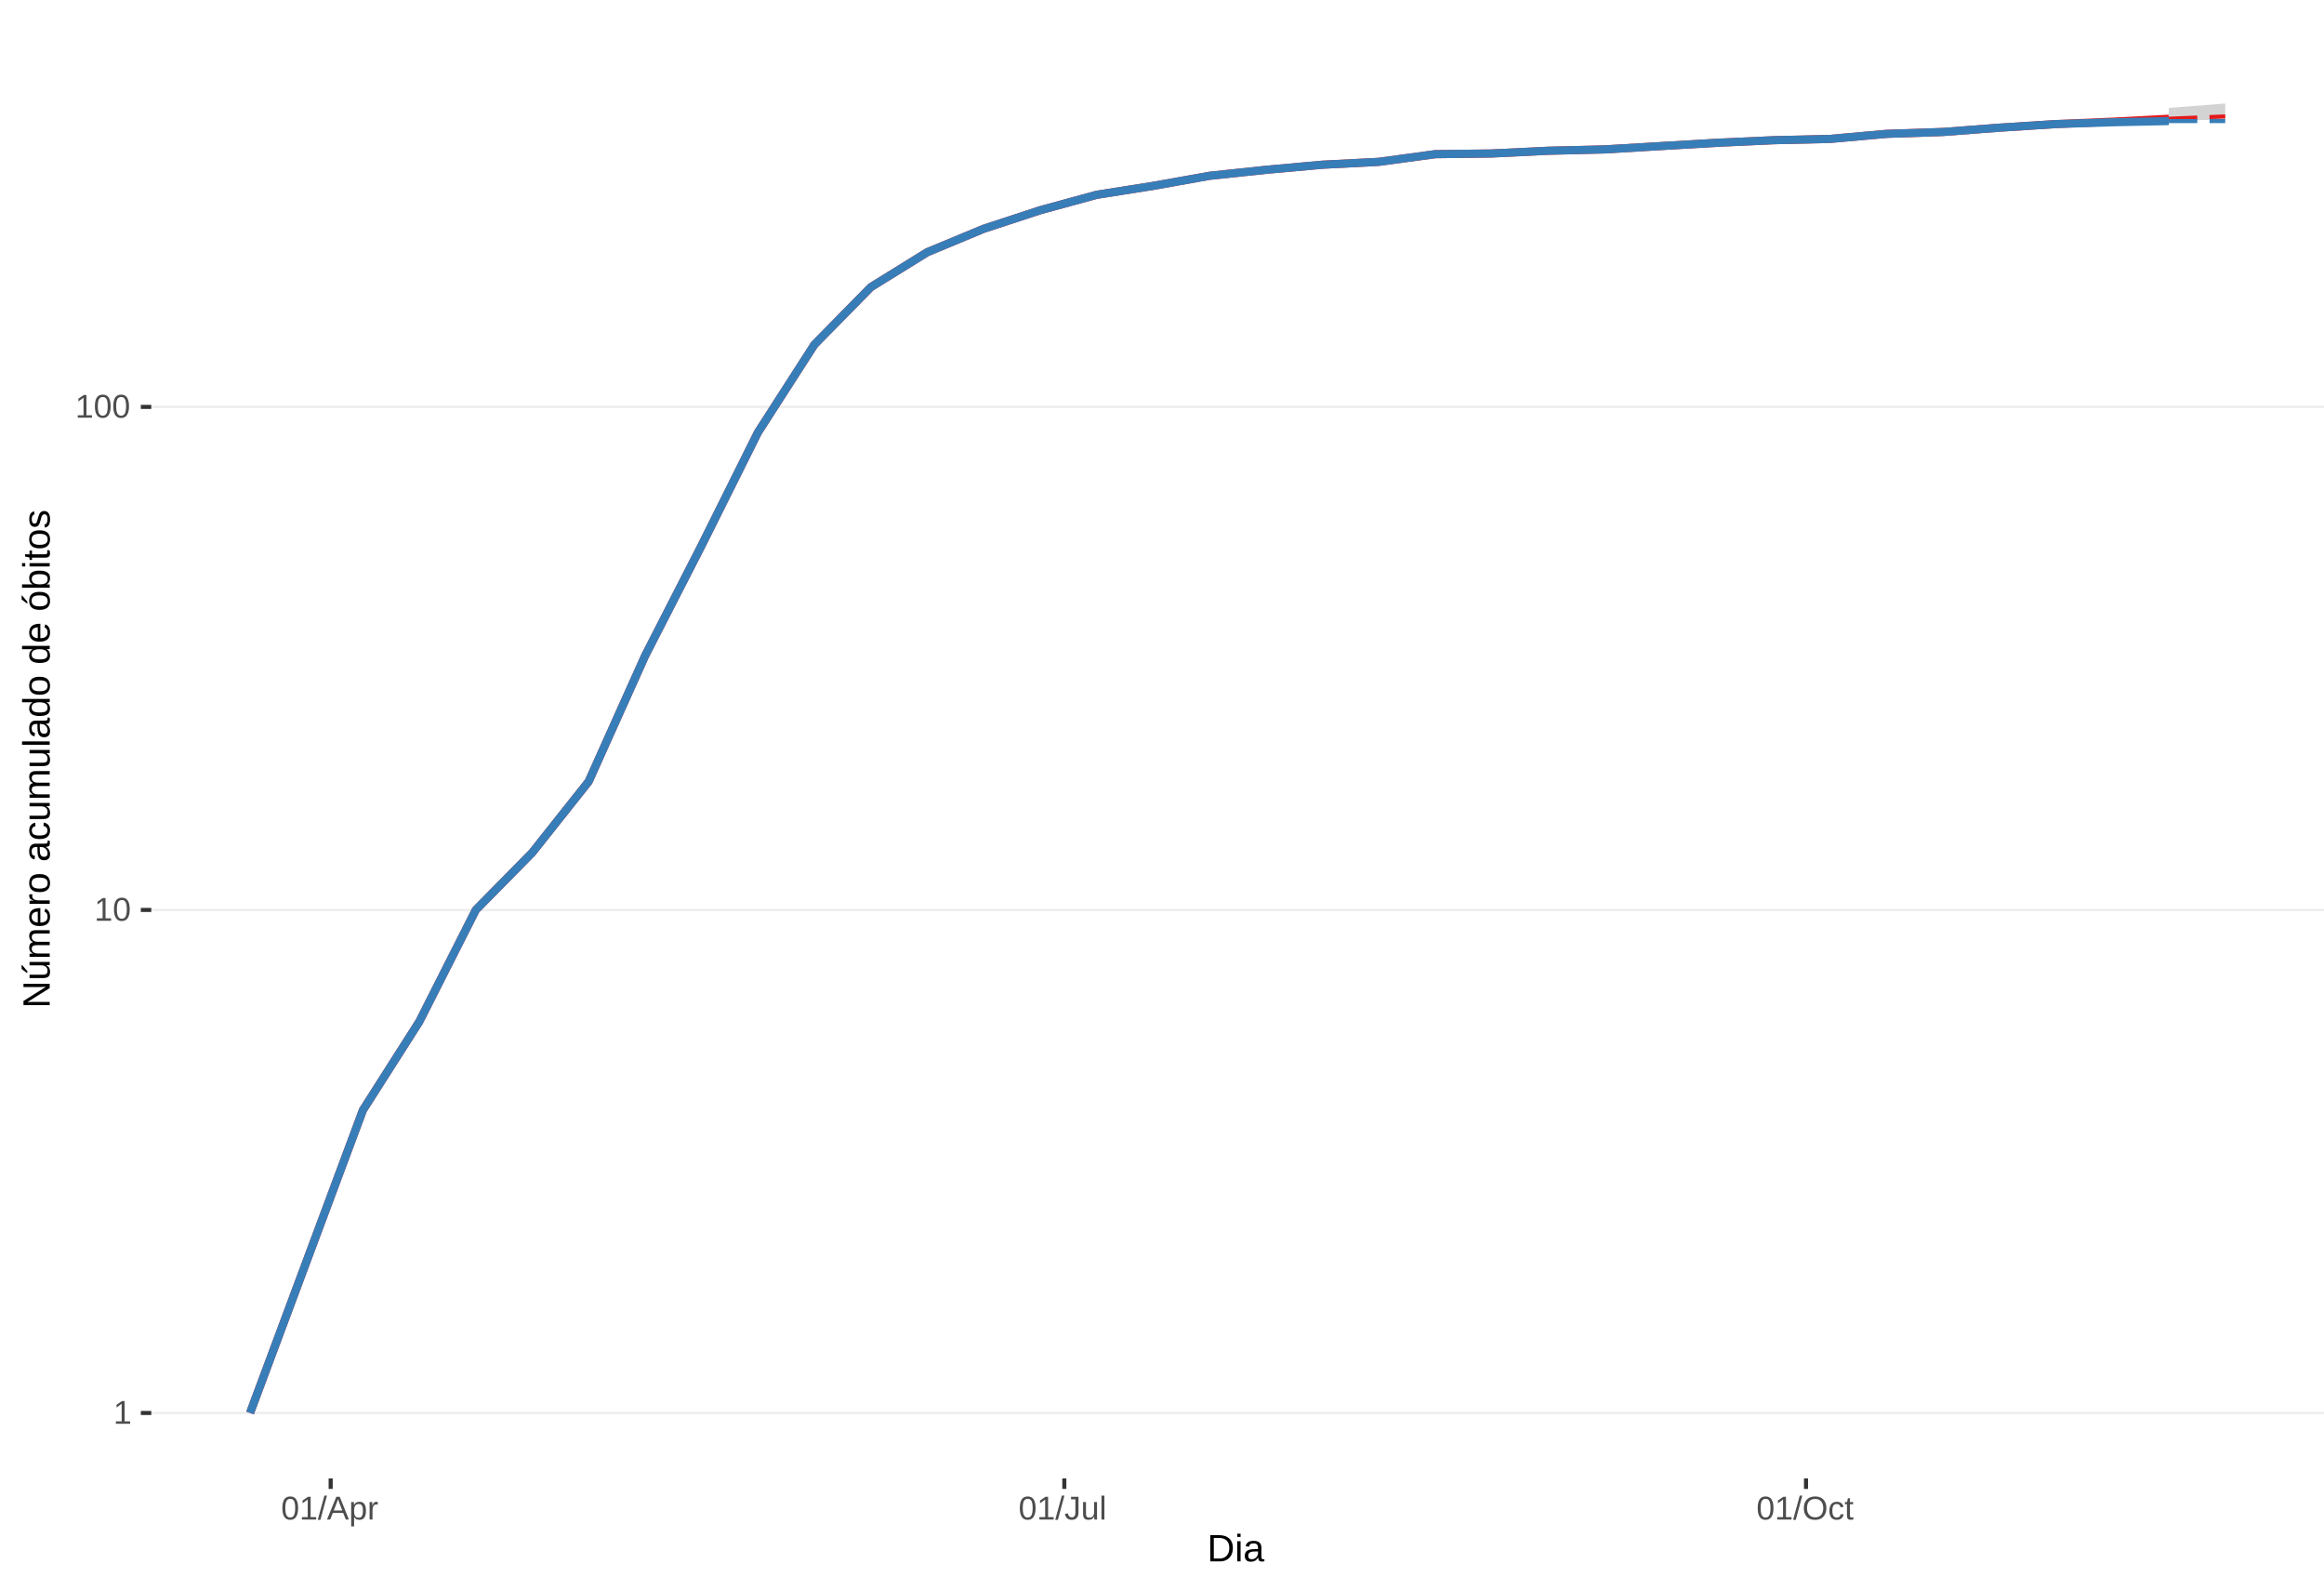
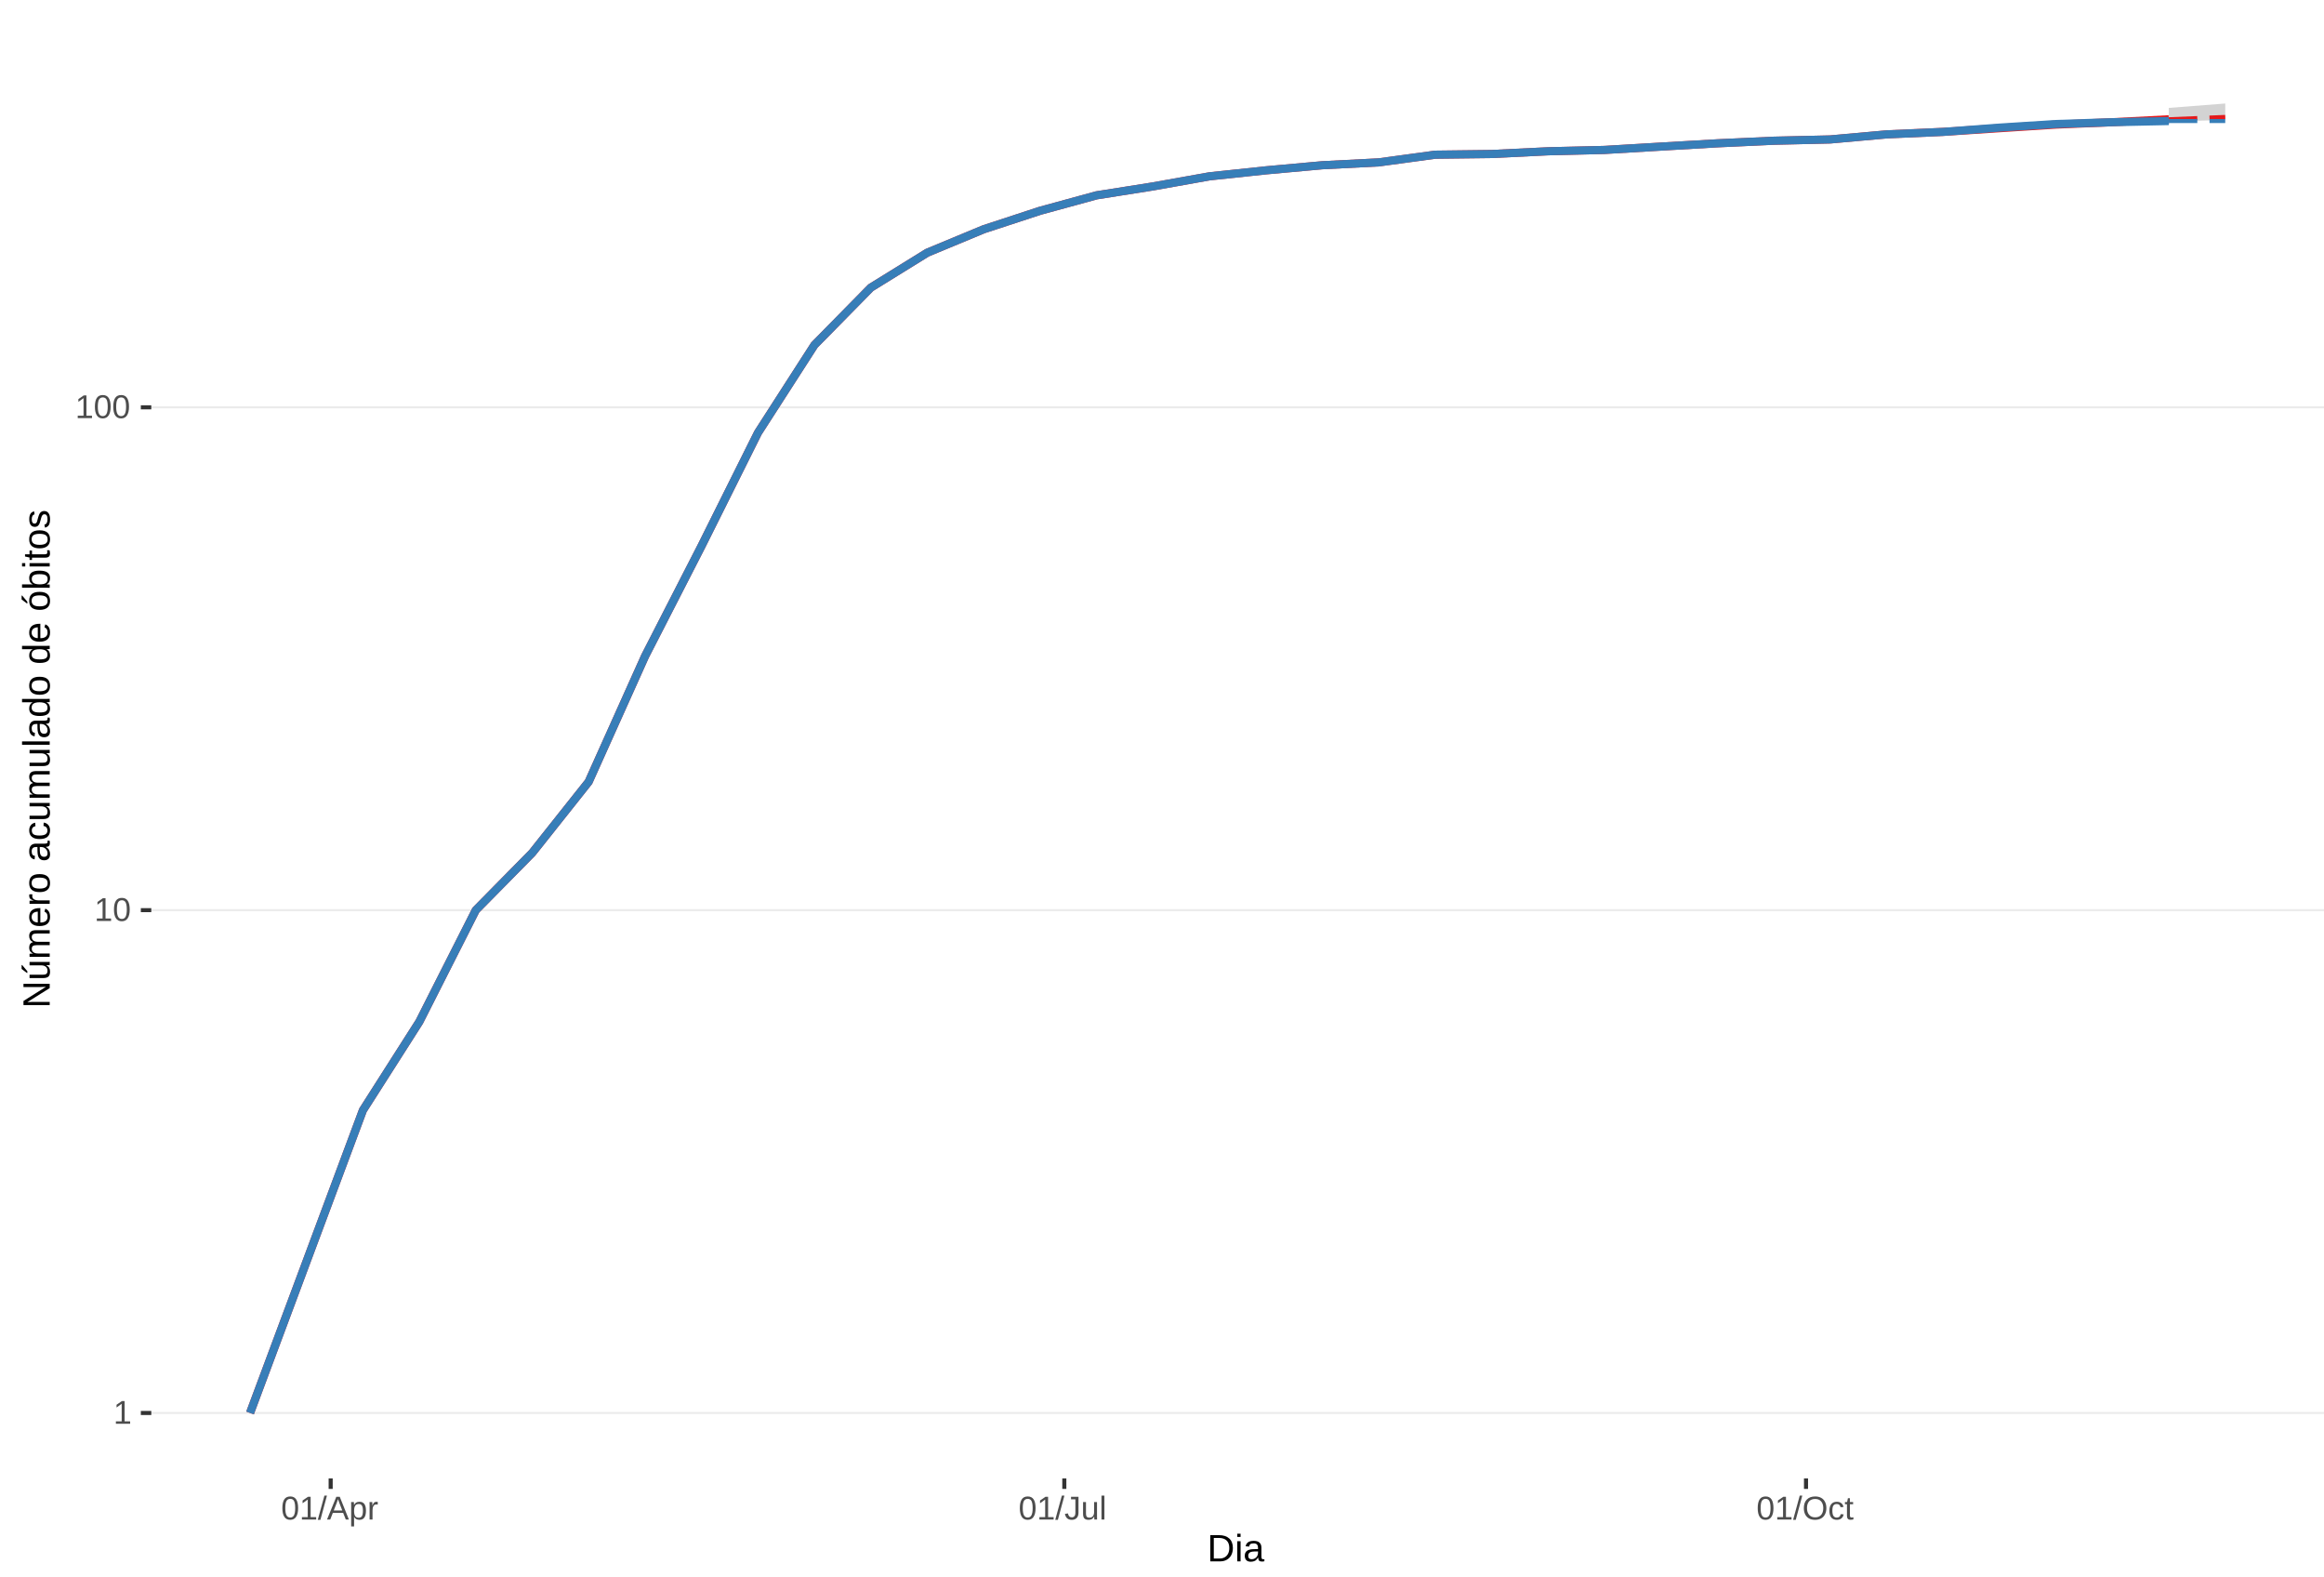
<svg xmlns="http://www.w3.org/2000/svg" xmlns:xlink="http://www.w3.org/1999/xlink" width="609pt" height="413pt" viewBox="0 0 609 413" version="1.1">
  <defs>
    <g>
      <symbol overflow="visible" id="glyph0-0">
        <path style="stroke:none;" d="M 0.859 -5.953 L 5.625 -5.953 L 5.625 0 L 0.859 0 Z M 1.188 -5.641 L 1.188 -0.328 L 5.297 -0.328 L 5.297 -5.641 Z M 1.188 -5.641 " />
      </symbol>
      <symbol overflow="visible" id="glyph0-1">
        <path style="stroke:none;" d="M 0.656 0 L 0.656 -0.641 L 2.172 -0.641 L 2.172 -5.234 L 0.828 -4.266 L 0.828 -4.984 L 2.234 -5.953 L 2.938 -5.953 L 2.938 -0.641 L 4.391 -0.641 L 4.391 0 Z M 0.656 0 " />
      </symbol>
      <symbol overflow="visible" id="glyph0-2">
        <path style="stroke:none;" d="M 4.469 -2.984 C 4.469 -1.984 4.289 -1.223 3.938 -0.703 C 3.594 -0.18 3.078 0.078 2.391 0.078 C 1.711 0.078 1.203 -0.18 0.859 -0.703 C 0.516 -1.223 0.344 -1.984 0.344 -2.984 C 0.344 -4.004 0.508 -4.77 0.844 -5.281 C 1.176 -5.789 1.703 -6.047 2.422 -6.047 C 3.117 -6.047 3.633 -5.785 3.969 -5.266 C 4.301 -4.754 4.469 -3.992 4.469 -2.984 Z M 3.703 -2.984 C 3.703 -3.836 3.602 -4.457 3.406 -4.844 C 3.207 -5.227 2.879 -5.422 2.422 -5.422 C 1.953 -5.422 1.613 -5.227 1.406 -4.844 C 1.207 -4.469 1.109 -3.848 1.109 -2.984 C 1.109 -2.141 1.211 -1.52 1.422 -1.125 C 1.629 -0.727 1.957 -0.531 2.406 -0.531 C 2.852 -0.531 3.18 -0.727 3.391 -1.125 C 3.598 -1.531 3.703 -2.148 3.703 -2.984 Z M 3.703 -2.984 " />
      </symbol>
      <symbol overflow="visible" id="glyph0-3">
        <path style="stroke:none;" d="M 0 0.078 L 1.734 -6.266 L 2.406 -6.266 L 0.688 0.078 Z M 0 0.078 " />
      </symbol>
      <symbol overflow="visible" id="glyph0-4">
        <path style="stroke:none;" d="M 4.938 0 L 4.25 -1.734 L 1.531 -1.734 L 0.859 0 L 0.016 0 L 2.453 -5.953 L 3.359 -5.953 L 5.75 0 Z M 2.891 -5.344 L 2.859 -5.234 C 2.785 -4.992 2.68 -4.691 2.547 -4.328 L 1.781 -2.375 L 4.016 -2.375 L 3.25 -4.344 C 3.164 -4.531 3.086 -4.75 3.016 -5 Z M 2.891 -5.344 " />
      </symbol>
      <symbol overflow="visible" id="glyph0-5">
        <path style="stroke:none;" d="M 4.453 -2.312 C 4.453 -0.719 3.891 0.078 2.766 0.078 C 2.066 0.078 1.594 -0.18 1.344 -0.703 L 1.328 -0.703 C 1.336 -0.68 1.344 -0.441 1.344 0.016 L 1.344 1.797 L 0.578 1.797 L 0.578 -3.641 C 0.578 -4.109 0.57 -4.422 0.562 -4.578 L 1.297 -4.578 C 1.297 -4.566 1.297 -4.523 1.297 -4.453 C 1.305 -4.379 1.312 -4.27 1.312 -4.125 C 1.32 -3.988 1.328 -3.895 1.328 -3.844 L 1.359 -3.844 C 1.492 -4.125 1.672 -4.328 1.891 -4.453 C 2.109 -4.586 2.398 -4.656 2.766 -4.656 C 3.328 -4.656 3.75 -4.461 4.031 -4.078 C 4.312 -3.703 4.453 -3.113 4.453 -2.312 Z M 3.656 -2.297 C 3.656 -2.93 3.566 -3.383 3.391 -3.656 C 3.223 -3.926 2.953 -4.062 2.578 -4.062 C 2.273 -4.062 2.035 -4 1.859 -3.875 C 1.691 -3.75 1.562 -3.551 1.469 -3.281 C 1.383 -3.008 1.344 -2.66 1.344 -2.234 C 1.344 -1.629 1.438 -1.188 1.625 -0.906 C 1.82 -0.625 2.133 -0.484 2.562 -0.484 C 2.938 -0.484 3.211 -0.617 3.391 -0.891 C 3.566 -1.172 3.656 -1.641 3.656 -2.297 Z M 3.656 -2.297 " />
      </symbol>
      <symbol overflow="visible" id="glyph0-6">
        <path style="stroke:none;" d="M 0.594 0 L 0.594 -3.516 C 0.594 -3.828 0.586 -4.18 0.578 -4.578 L 1.297 -4.578 C 1.316 -4.055 1.328 -3.742 1.328 -3.641 L 1.344 -3.641 C 1.469 -4.035 1.609 -4.301 1.766 -4.438 C 1.922 -4.582 2.145 -4.656 2.438 -4.656 C 2.531 -4.656 2.629 -4.641 2.734 -4.609 L 2.734 -3.922 C 2.641 -3.941 2.504 -3.953 2.328 -3.953 C 2.016 -3.953 1.773 -3.816 1.609 -3.547 C 1.441 -3.273 1.359 -2.891 1.359 -2.391 L 1.359 0 Z M 0.594 0 " />
      </symbol>
      <symbol overflow="visible" id="glyph0-7">
        <path style="stroke:none;" d="M 1.938 0.078 C 0.926 0.078 0.328 -0.441 0.141 -1.484 L 0.922 -1.609 C 0.973 -1.285 1.086 -1.031 1.266 -0.844 C 1.441 -0.664 1.664 -0.578 1.938 -0.578 C 2.227 -0.578 2.457 -0.676 2.625 -0.875 C 2.789 -1.07 2.875 -1.367 2.875 -1.766 L 2.875 -5.297 L 1.734 -5.297 L 1.734 -5.953 L 3.688 -5.953 L 3.688 -1.781 C 3.688 -1.195 3.531 -0.738 3.219 -0.406 C 2.906 -0.082 2.477 0.078 1.938 0.078 Z M 1.938 0.078 " />
      </symbol>
      <symbol overflow="visible" id="glyph0-8">
        <path style="stroke:none;" d="M 1.328 -4.578 L 1.328 -1.672 C 1.328 -1.367 1.352 -1.133 1.406 -0.969 C 1.469 -0.801 1.562 -0.68 1.688 -0.609 C 1.82 -0.535 2.016 -0.5 2.266 -0.5 C 2.629 -0.5 2.914 -0.625 3.125 -0.875 C 3.344 -1.125 3.453 -1.473 3.453 -1.922 L 3.453 -4.578 L 4.219 -4.578 L 4.219 -0.969 C 4.219 -0.438 4.223 -0.113 4.234 0 L 3.516 0 C 3.516 -0.008 3.516 -0.047 3.516 -0.109 C 3.516 -0.172 3.508 -0.242 3.5 -0.328 C 3.5 -0.41 3.492 -0.562 3.484 -0.781 L 3.469 -0.781 C 3.301 -0.469 3.098 -0.242 2.859 -0.109 C 2.629 0.016 2.348 0.078 2.016 0.078 C 1.516 0.078 1.145 -0.039 0.906 -0.281 C 0.676 -0.531 0.562 -0.945 0.562 -1.531 L 0.562 -4.578 Z M 1.328 -4.578 " />
      </symbol>
      <symbol overflow="visible" id="glyph0-9">
        <path style="stroke:none;" d="M 0.578 0 L 0.578 -6.266 L 1.344 -6.266 L 1.344 0 Z M 0.578 0 " />
      </symbol>
      <symbol overflow="visible" id="glyph0-10">
        <path style="stroke:none;" d="M 6.312 -3 C 6.312 -2.383 6.191 -1.844 5.953 -1.375 C 5.723 -0.906 5.383 -0.547 4.938 -0.297 C 4.488 -0.047 3.961 0.078 3.359 0.078 C 2.742 0.078 2.211 -0.039 1.766 -0.281 C 1.328 -0.531 0.988 -0.891 0.75 -1.359 C 0.52 -1.828 0.406 -2.375 0.406 -3 C 0.406 -3.957 0.664 -4.703 1.188 -5.234 C 1.707 -5.773 2.438 -6.047 3.375 -6.047 C 3.977 -6.047 4.5 -5.926 4.938 -5.688 C 5.383 -5.445 5.723 -5.094 5.953 -4.625 C 6.191 -4.164 6.312 -3.625 6.312 -3 Z M 5.5 -3 C 5.5 -3.738 5.312 -4.32 4.938 -4.75 C 4.57 -5.176 4.051 -5.391 3.375 -5.391 C 2.688 -5.391 2.156 -5.18 1.781 -4.766 C 1.414 -4.348 1.234 -3.758 1.234 -3 C 1.234 -2.258 1.422 -1.672 1.797 -1.234 C 2.172 -0.797 2.691 -0.578 3.359 -0.578 C 4.047 -0.578 4.57 -0.785 4.938 -1.203 C 5.312 -1.629 5.5 -2.227 5.5 -3 Z M 5.5 -3 " />
      </symbol>
      <symbol overflow="visible" id="glyph0-11">
        <path style="stroke:none;" d="M 1.156 -2.312 C 1.156 -1.695 1.25 -1.242 1.438 -0.953 C 1.633 -0.66 1.926 -0.516 2.312 -0.516 C 2.582 -0.516 2.805 -0.586 2.984 -0.734 C 3.172 -0.879 3.285 -1.102 3.328 -1.406 L 4.094 -1.359 C 4.039 -0.922 3.852 -0.57 3.531 -0.312 C 3.219 -0.051 2.82 0.078 2.344 0.078 C 1.695 0.078 1.207 -0.117 0.875 -0.516 C 0.539 -0.922 0.375 -1.516 0.375 -2.297 C 0.375 -3.055 0.539 -3.641 0.875 -4.047 C 1.207 -4.453 1.691 -4.656 2.328 -4.656 C 2.797 -4.656 3.18 -4.535 3.484 -4.297 C 3.797 -4.055 3.992 -3.723 4.078 -3.297 L 3.297 -3.234 C 3.254 -3.484 3.148 -3.68 2.984 -3.828 C 2.828 -3.984 2.602 -4.062 2.312 -4.062 C 1.906 -4.062 1.609 -3.926 1.422 -3.656 C 1.242 -3.395 1.156 -2.945 1.156 -2.312 Z M 1.156 -2.312 " />
      </symbol>
      <symbol overflow="visible" id="glyph0-12">
        <path style="stroke:none;" d="M 2.344 -0.031 C 2.094 0.031 1.836 0.062 1.578 0.062 C 0.961 0.062 0.656 -0.281 0.656 -0.969 L 0.656 -4.016 L 0.125 -4.016 L 0.125 -4.578 L 0.688 -4.578 L 0.906 -5.594 L 1.422 -5.594 L 1.422 -4.578 L 2.266 -4.578 L 2.266 -4.016 L 1.422 -4.016 L 1.422 -1.125 C 1.422 -0.906 1.457 -0.75 1.531 -0.656 C 1.602 -0.57 1.727 -0.531 1.906 -0.531 C 2 -0.531 2.145 -0.551 2.344 -0.594 Z M 2.344 -0.031 " />
      </symbol>
      <symbol overflow="visible" id="glyph1-0">
        <path style="stroke:none;" d="M 1 -6.875 L 6.5 -6.875 L 6.5 0 L 1 0 Z M 1.375 -6.516 L 1.375 -0.375 L 6.125 -0.375 L 6.125 -6.516 Z M 1.375 -6.516 " />
      </symbol>
      <symbol overflow="visible" id="glyph1-1">
        <path style="stroke:none;" d="M 6.75 -3.516 C 6.75 -2.805 6.609 -2.18 6.328 -1.641 C 6.047 -1.109 5.648 -0.703 5.141 -0.422 C 4.641 -0.141 4.055 0 3.391 0 L 0.828 0 L 0.828 -6.875 L 3.094 -6.875 C 4.258 -6.875 5.16 -6.582 5.797 -6 C 6.43 -5.414 6.75 -4.586 6.75 -3.516 Z M 5.812 -3.516 C 5.812 -4.367 5.578 -5.02 5.109 -5.469 C 4.641 -5.914 3.961 -6.141 3.078 -6.141 L 1.75 -6.141 L 1.75 -0.75 L 3.281 -0.75 C 3.789 -0.75 4.234 -0.859 4.609 -1.078 C 4.992 -1.297 5.289 -1.613 5.5 -2.031 C 5.707 -2.445 5.812 -2.941 5.812 -3.516 Z M 5.812 -3.516 " />
      </symbol>
      <symbol overflow="visible" id="glyph1-2">
        <path style="stroke:none;" d="M 0.672 -6.406 L 0.672 -7.25 L 1.547 -7.25 L 1.547 -6.406 Z M 0.672 0 L 0.672 -5.281 L 1.547 -5.281 L 1.547 0 Z M 0.672 0 " />
      </symbol>
      <symbol overflow="visible" id="glyph1-3">
        <path style="stroke:none;" d="M 2.016 0.094 C 1.484 0.094 1.082 -0.047 0.812 -0.328 C 0.551 -0.609 0.422 -0.988 0.422 -1.469 C 0.422 -2.02 0.598 -2.441 0.953 -2.734 C 1.316 -3.023 1.898 -3.18 2.703 -3.203 L 3.891 -3.219 L 3.891 -3.516 C 3.891 -3.941 3.797 -4.25 3.609 -4.438 C 3.43 -4.625 3.148 -4.719 2.766 -4.719 C 2.367 -4.719 2.078 -4.648 1.891 -4.516 C 1.711 -4.379 1.609 -4.164 1.578 -3.875 L 0.656 -3.953 C 0.812 -4.898 1.52 -5.375 2.781 -5.375 C 3.445 -5.375 3.945 -5.223 4.281 -4.922 C 4.613 -4.617 4.781 -4.18 4.781 -3.609 L 4.781 -1.328 C 4.781 -1.066 4.812 -0.867 4.875 -0.734 C 4.945 -0.609 5.082 -0.547 5.281 -0.547 C 5.363 -0.547 5.457 -0.555 5.562 -0.578 L 5.562 -0.031 C 5.344 0.02 5.117 0.047 4.891 0.047 C 4.555 0.047 4.316 -0.035 4.172 -0.203 C 4.023 -0.379 3.941 -0.648 3.922 -1.016 L 3.891 -1.016 C 3.672 -0.609 3.41 -0.32 3.109 -0.156 C 2.805 0.008 2.441 0.094 2.016 0.094 Z M 2.219 -0.562 C 2.539 -0.562 2.828 -0.633 3.078 -0.781 C 3.328 -0.926 3.523 -1.125 3.672 -1.375 C 3.816 -1.633 3.891 -1.898 3.891 -2.172 L 3.891 -2.609 L 2.938 -2.594 C 2.52 -2.582 2.203 -2.535 1.984 -2.453 C 1.773 -2.379 1.613 -2.258 1.5 -2.094 C 1.383 -1.938 1.328 -1.723 1.328 -1.453 C 1.328 -1.172 1.406 -0.953 1.562 -0.797 C 1.719 -0.641 1.938 -0.562 2.219 -0.562 Z M 2.219 -0.562 " />
      </symbol>
      <symbol overflow="visible" id="glyph2-0">
        <path style="stroke:none;" d="M -6.875 -1 L -6.875 -6.5 L 0 -6.5 L 0 -1 Z M -6.516 -1.375 L -0.375 -1.375 L -0.375 -6.125 L -6.516 -6.125 Z M -6.516 -1.375 " />
      </symbol>
      <symbol overflow="visible" id="glyph2-1">
        <path style="stroke:none;" d="M 0 -5.281 L -5.859 -1.609 L -5.391 -1.625 L -4.578 -1.656 L 0 -1.656 L 0 -0.828 L -6.875 -0.828 L -6.875 -1.906 L -0.984 -5.625 C -1.617 -5.582 -2.082 -5.562 -2.375 -5.562 L -6.875 -5.562 L -6.875 -6.406 L 0 -6.406 Z M 0 -5.281 " />
      </symbol>
      <symbol overflow="visible" id="glyph2-2">
        <path style="stroke:none;" d="M -5.281 -1.562 L -1.938 -1.562 C -1.582 -1.562 -1.305 -1.594 -1.109 -1.656 C -0.922 -1.727 -0.785 -1.836 -0.703 -1.984 C -0.617 -2.141 -0.578 -2.363 -0.578 -2.656 C -0.578 -3.07 -0.723 -3.398 -1.016 -3.641 C -1.305 -3.891 -1.707 -4.016 -2.219 -4.016 L -5.281 -4.016 L -5.281 -4.906 L -1.125 -4.906 C -0.508 -4.906 -0.133 -4.91 0 -4.922 L 0 -4.094 C -0.02 -4.094 -0.062 -4.086 -0.125 -4.078 C -0.195 -4.078 -0.281 -4.07 -0.375 -4.062 C -0.469 -4.062 -0.645 -4.062 -0.906 -4.062 L -0.906 -4.047 C -0.539 -3.848 -0.281 -3.613 -0.125 -3.344 C 0.02 -3.082 0.094 -2.754 0.094 -2.359 C 0.094 -1.773 -0.047 -1.348 -0.328 -1.078 C -0.617 -0.816 -1.098 -0.688 -1.766 -0.688 L -5.281 -0.688 Z M -5.859 -2.031 L -5.969 -2.031 L -7.359 -3.078 L -7.359 -4.094 L -7.219 -4.094 L -5.859 -2.484 Z M -5.859 -2.031 " />
      </symbol>
      <symbol overflow="visible" id="glyph2-3">
        <path style="stroke:none;" d="M 0 -3.75 L -3.344 -3.75 C -3.852 -3.75 -4.207 -3.676 -4.406 -3.531 C -4.602 -3.395 -4.703 -3.145 -4.703 -2.781 C -4.703 -2.406 -4.555 -2.109 -4.266 -1.891 C -3.984 -1.672 -3.582 -1.562 -3.062 -1.562 L 0 -1.562 L 0 -0.688 L -4.156 -0.688 C -4.77 -0.688 -5.145 -0.68 -5.281 -0.672 L -5.281 -1.5 C -5.27 -1.5 -5.227 -1.5 -5.156 -1.5 C -5.082 -1.508 -5 -1.516 -4.906 -1.516 C -4.812 -1.523 -4.633 -1.531 -4.375 -1.531 L -4.375 -1.547 C -4.75 -1.734 -5.008 -1.945 -5.156 -2.188 C -5.301 -2.438 -5.375 -2.738 -5.375 -3.094 C -5.375 -3.488 -5.297 -3.801 -5.141 -4.031 C -4.984 -4.27 -4.727 -4.438 -4.375 -4.531 L -4.375 -4.547 C -4.727 -4.723 -4.984 -4.941 -5.141 -5.203 C -5.297 -5.461 -5.375 -5.773 -5.375 -6.141 C -5.375 -6.672 -5.227 -7.055 -4.938 -7.297 C -4.656 -7.547 -4.18 -7.672 -3.516 -7.672 L 0 -7.672 L 0 -6.797 L -3.344 -6.797 C -3.852 -6.797 -4.207 -6.723 -4.406 -6.578 C -4.602 -6.441 -4.703 -6.191 -4.703 -5.828 C -4.703 -5.453 -4.555 -5.156 -4.266 -4.938 C -3.984 -4.727 -3.582 -4.625 -3.062 -4.625 L 0 -4.625 Z M 0 -3.75 " />
      </symbol>
      <symbol overflow="visible" id="glyph2-4">
        <path style="stroke:none;" d="M -2.453 -1.344 C -1.848 -1.344 -1.379 -1.469 -1.047 -1.719 C -0.723 -1.969 -0.562 -2.336 -0.562 -2.828 C -0.562 -3.203 -0.633 -3.504 -0.781 -3.734 C -0.938 -3.961 -1.133 -4.117 -1.375 -4.203 L -1.156 -4.969 C -0.32 -4.656 0.094 -3.941 0.094 -2.828 C 0.094 -2.047 -0.133 -1.445 -0.594 -1.031 C -1.062 -0.625 -1.754 -0.422 -2.672 -0.422 C -3.547 -0.422 -4.211 -0.625 -4.672 -1.031 C -5.141 -1.445 -5.375 -2.031 -5.375 -2.781 C -5.375 -4.344 -4.441 -5.125 -2.578 -5.125 L -2.453 -5.125 Z M -3.125 -4.203 C -3.688 -4.16 -4.094 -4.02 -4.344 -3.781 C -4.602 -3.551 -4.734 -3.219 -4.734 -2.781 C -4.734 -2.352 -4.586 -2.016 -4.297 -1.766 C -4.016 -1.516 -3.625 -1.379 -3.125 -1.359 Z M -3.125 -4.203 " />
      </symbol>
      <symbol overflow="visible" id="glyph2-5">
        <path style="stroke:none;" d="M 0 -0.688 L -4.047 -0.688 C -4.422 -0.688 -4.832 -0.68 -5.281 -0.672 L -5.281 -1.5 C -4.688 -1.52 -4.328 -1.531 -4.203 -1.531 L -4.203 -1.547 C -4.66 -1.691 -4.969 -1.852 -5.125 -2.031 C -5.289 -2.219 -5.375 -2.477 -5.375 -2.812 C -5.375 -2.926 -5.359 -3.047 -5.328 -3.172 L -4.531 -3.172 C -4.562 -3.047 -4.578 -2.891 -4.578 -2.703 C -4.578 -2.336 -4.422 -2.055 -4.109 -1.859 C -3.797 -1.672 -3.344 -1.578 -2.75 -1.578 L 0 -1.578 Z M 0 -0.688 " />
      </symbol>
      <symbol overflow="visible" id="glyph2-6">
        <path style="stroke:none;" d="M -2.641 -5.141 C -1.723 -5.141 -1.035 -4.938 -0.578 -4.531 C -0.129 -4.125 0.094 -3.535 0.094 -2.766 C 0.094 -1.992 -0.141 -1.41 -0.609 -1.016 C -1.078 -0.617 -1.754 -0.422 -2.641 -0.422 C -4.461 -0.422 -5.375 -1.207 -5.375 -2.781 C -5.375 -3.594 -5.148 -4.188 -4.703 -4.562 C -4.266 -4.945 -3.578 -5.141 -2.641 -5.141 Z M -2.641 -4.219 C -3.367 -4.219 -3.898 -4.109 -4.234 -3.891 C -4.566 -3.672 -4.734 -3.305 -4.734 -2.797 C -4.734 -2.285 -4.562 -1.914 -4.219 -1.688 C -3.883 -1.457 -3.359 -1.344 -2.641 -1.344 C -1.953 -1.344 -1.43 -1.453 -1.078 -1.672 C -0.723 -1.898 -0.547 -2.258 -0.547 -2.75 C -0.547 -3.281 -0.711 -3.656 -1.047 -3.875 C -1.391 -4.102 -1.922 -4.219 -2.641 -4.219 Z M -2.641 -4.219 " />
      </symbol>
      <symbol overflow="visible" id="glyph2-7">
        <path style="stroke:none;" d="" />
      </symbol>
      <symbol overflow="visible" id="glyph2-8">
        <path style="stroke:none;" d="M 0.094 -2.016 C 0.094 -1.484 -0.047 -1.082 -0.328 -0.812 C -0.609 -0.551 -0.988 -0.422 -1.469 -0.422 C -2.02 -0.422 -2.441 -0.598 -2.734 -0.953 C -3.023 -1.316 -3.18 -1.898 -3.203 -2.703 L -3.219 -3.891 L -3.516 -3.891 C -3.941 -3.891 -4.25 -3.797 -4.438 -3.609 C -4.625 -3.43 -4.719 -3.148 -4.719 -2.766 C -4.719 -2.367 -4.648 -2.078 -4.516 -1.891 C -4.379 -1.711 -4.164 -1.609 -3.875 -1.578 L -3.953 -0.656 C -4.898 -0.812 -5.375 -1.52 -5.375 -2.781 C -5.375 -3.445 -5.223 -3.945 -4.922 -4.281 C -4.617 -4.613 -4.18 -4.781 -3.609 -4.781 L -1.328 -4.781 C -1.066 -4.781 -0.867 -4.812 -0.734 -4.875 C -0.609 -4.945 -0.547 -5.082 -0.547 -5.281 C -0.547 -5.363 -0.555 -5.457 -0.578 -5.562 L -0.031 -5.562 C 0.02 -5.344 0.047 -5.117 0.047 -4.891 C 0.047 -4.555 -0.035 -4.316 -0.203 -4.172 C -0.379 -4.023 -0.648 -3.941 -1.016 -3.922 L -1.016 -3.891 C -0.609 -3.672 -0.32 -3.41 -0.156 -3.109 C 0.008 -2.805 0.094 -2.441 0.094 -2.016 Z M -0.562 -2.219 C -0.562 -2.539 -0.633 -2.828 -0.781 -3.078 C -0.926 -3.328 -1.125 -3.523 -1.375 -3.672 C -1.633 -3.816 -1.898 -3.891 -2.172 -3.891 L -2.609 -3.891 L -2.594 -2.938 C -2.582 -2.52 -2.535 -2.203 -2.453 -1.984 C -2.379 -1.773 -2.258 -1.613 -2.094 -1.5 C -1.938 -1.383 -1.723 -1.328 -1.453 -1.328 C -1.172 -1.328 -0.953 -1.406 -0.797 -1.562 C -0.641 -1.719 -0.562 -1.938 -0.562 -2.219 Z M -0.562 -2.219 " />
      </symbol>
      <symbol overflow="visible" id="glyph2-9">
        <path style="stroke:none;" d="M -2.672 -1.344 C -1.961 -1.344 -1.438 -1.453 -1.094 -1.672 C -0.758 -1.891 -0.594 -2.223 -0.594 -2.672 C -0.594 -2.984 -0.676 -3.242 -0.844 -3.453 C -1.02 -3.672 -1.281 -3.801 -1.625 -3.844 L -1.578 -4.734 C -1.066 -4.672 -0.66 -4.457 -0.359 -4.094 C -0.055 -3.727 0.094 -3.266 0.094 -2.703 C 0.094 -1.961 -0.133 -1.395 -0.594 -1 C -1.062 -0.613 -1.742 -0.422 -2.641 -0.422 C -3.535 -0.422 -4.211 -0.613 -4.672 -1 C -5.141 -1.395 -5.375 -1.957 -5.375 -2.688 C -5.375 -3.227 -5.234 -3.676 -4.953 -4.031 C -4.68 -4.395 -4.297 -4.617 -3.797 -4.703 L -3.734 -3.797 C -4.023 -3.754 -4.254 -3.641 -4.422 -3.453 C -4.598 -3.266 -4.688 -3.004 -4.688 -2.672 C -4.688 -2.203 -4.531 -1.863 -4.219 -1.656 C -3.914 -1.445 -3.398 -1.344 -2.672 -1.344 Z M -2.672 -1.344 " />
      </symbol>
      <symbol overflow="visible" id="glyph2-10">
        <path style="stroke:none;" d="M -5.281 -1.531 L -1.938 -1.531 C -1.582 -1.531 -1.305 -1.562 -1.109 -1.625 C -0.922 -1.695 -0.785 -1.805 -0.703 -1.953 C -0.617 -2.109 -0.578 -2.332 -0.578 -2.625 C -0.578 -3.039 -0.723 -3.367 -1.016 -3.609 C -1.305 -3.859 -1.707 -3.984 -2.219 -3.984 L -5.281 -3.984 L -5.281 -4.875 L -1.125 -4.875 C -0.508 -4.875 -0.133 -4.879 0 -4.891 L 0 -4.062 C -0.02 -4.062 -0.062 -4.055 -0.125 -4.047 C -0.195 -4.047 -0.281 -4.039 -0.375 -4.031 C -0.469 -4.031 -0.645 -4.031 -0.906 -4.031 L -0.906 -4.016 C -0.539 -3.816 -0.281 -3.582 -0.125 -3.312 C 0.02 -3.051 0.094 -2.723 0.094 -2.328 C 0.094 -1.742 -0.047 -1.316 -0.328 -1.047 C -0.617 -0.785 -1.098 -0.656 -1.766 -0.656 L -5.281 -0.656 Z M -5.281 -1.531 " />
      </symbol>
      <symbol overflow="visible" id="glyph2-11">
        <path style="stroke:none;" d="M 0 -0.672 L -7.25 -0.672 L -7.25 -1.547 L 0 -1.547 Z M 0 -0.672 " />
      </symbol>
      <symbol overflow="visible" id="glyph2-12">
        <path style="stroke:none;" d="M -0.844 -4.016 C -0.508 -3.848 -0.27 -3.629 -0.125 -3.359 C 0.02 -3.086 0.094 -2.754 0.094 -2.359 C 0.094 -1.691 -0.129 -1.203 -0.578 -0.891 C -1.023 -0.578 -1.707 -0.422 -2.625 -0.422 C -4.457 -0.422 -5.375 -1.066 -5.375 -2.359 C -5.375 -2.766 -5.301 -3.098 -5.156 -3.359 C -5.008 -3.629 -4.781 -3.848 -4.469 -4.016 L -7.25 -4.016 L -7.25 -4.891 L -1.094 -4.891 C -0.539 -4.891 -0.176 -4.898 0 -4.922 L 0 -4.078 C -0.051 -4.066 -0.172 -4.055 -0.359 -4.047 C -0.547 -4.035 -0.707 -4.031 -0.844 -4.031 Z M -2.641 -1.344 C -1.898 -1.344 -1.367 -1.438 -1.047 -1.625 C -0.734 -1.82 -0.578 -2.145 -0.578 -2.594 C -0.578 -3.082 -0.75 -3.441 -1.094 -3.672 C -1.438 -3.898 -1.973 -4.016 -2.703 -4.016 C -3.398 -4.016 -3.91 -3.898 -4.234 -3.672 C -4.566 -3.441 -4.734 -3.082 -4.734 -2.594 C -4.734 -2.156 -4.566 -1.836 -4.234 -1.641 C -3.91 -1.441 -3.379 -1.344 -2.641 -1.344 Z M -2.641 -1.344 " />
      </symbol>
      <symbol overflow="visible" id="glyph2-13">
        <path style="stroke:none;" d="M -2.641 -5.141 C -1.723 -5.141 -1.035 -4.938 -0.578 -4.531 C -0.129 -4.125 0.094 -3.535 0.094 -2.766 C 0.094 -1.992 -0.141 -1.41 -0.609 -1.016 C -1.078 -0.617 -1.754 -0.422 -2.641 -0.422 C -4.461 -0.422 -5.375 -1.207 -5.375 -2.781 C -5.375 -3.594 -5.148 -4.188 -4.703 -4.562 C -4.266 -4.945 -3.578 -5.141 -2.641 -5.141 Z M -2.641 -4.219 C -3.367 -4.219 -3.898 -4.109 -4.234 -3.891 C -4.566 -3.672 -4.734 -3.305 -4.734 -2.797 C -4.734 -2.285 -4.562 -1.914 -4.219 -1.688 C -3.883 -1.457 -3.359 -1.344 -2.641 -1.344 C -1.953 -1.344 -1.43 -1.453 -1.078 -1.672 C -0.723 -1.898 -0.547 -2.258 -0.547 -2.75 C -0.547 -3.281 -0.711 -3.656 -1.047 -3.875 C -1.391 -4.102 -1.922 -4.219 -2.641 -4.219 Z M -5.859 -2.109 L -5.969 -2.109 L -7.359 -3.156 L -7.359 -4.172 L -7.219 -4.172 L -5.859 -2.562 Z M -5.859 -2.109 " />
      </symbol>
      <symbol overflow="visible" id="glyph2-14">
        <path style="stroke:none;" d="M -2.672 -5.141 C -0.828 -5.141 0.094 -4.492 0.094 -3.203 C 0.094 -2.797 0.02 -2.457 -0.125 -2.188 C -0.27 -1.926 -0.504 -1.711 -0.828 -1.547 C -0.723 -1.547 -0.566 -1.535 -0.359 -1.516 C -0.148 -1.504 -0.031 -1.5 0 -1.5 L 0 -0.641 C -0.176 -0.66 -0.539 -0.672 -1.094 -0.672 L -7.25 -0.672 L -7.25 -1.547 L -5.188 -1.547 C -4.969 -1.547 -4.719 -1.539 -4.438 -1.531 L -4.438 -1.547 C -4.77 -1.711 -5.008 -1.93 -5.156 -2.203 C -5.301 -2.473 -5.375 -2.805 -5.375 -3.203 C -5.375 -3.867 -5.148 -4.359 -4.703 -4.672 C -4.254 -4.984 -3.578 -5.141 -2.672 -5.141 Z M -2.641 -4.219 C -3.379 -4.219 -3.906 -4.117 -4.219 -3.922 C -4.539 -3.734 -4.703 -3.414 -4.703 -2.969 C -4.703 -2.477 -4.531 -2.117 -4.188 -1.891 C -3.852 -1.66 -3.316 -1.547 -2.578 -1.547 C -1.891 -1.547 -1.379 -1.656 -1.047 -1.875 C -0.711 -2.102 -0.547 -2.469 -0.547 -2.969 C -0.547 -3.406 -0.707 -3.723 -1.031 -3.922 C -1.363 -4.117 -1.898 -4.219 -2.641 -4.219 Z M -2.641 -4.219 " />
      </symbol>
      <symbol overflow="visible" id="glyph2-15">
        <path style="stroke:none;" d="M -6.406 -0.672 L -7.25 -0.672 L -7.25 -1.547 L -6.406 -1.547 Z M 0 -0.672 L -5.281 -0.672 L -5.281 -1.547 L 0 -1.547 Z M 0 -0.672 " />
      </symbol>
      <symbol overflow="visible" id="glyph2-16">
        <path style="stroke:none;" d="M -0.047 -2.703 C 0.035 -2.41 0.078 -2.113 0.078 -1.812 C 0.078 -1.113 -0.32 -0.766 -1.125 -0.766 L -4.641 -0.766 L -4.641 -0.156 L -5.281 -0.156 L -5.281 -0.797 L -6.469 -1.062 L -6.469 -1.641 L -5.281 -1.641 L -5.281 -2.625 L -4.641 -2.625 L -4.641 -1.641 L -1.312 -1.641 C -1.051 -1.641 -0.867 -1.68 -0.766 -1.766 C -0.672 -1.848 -0.625 -1.992 -0.625 -2.203 C -0.625 -2.316 -0.645 -2.484 -0.688 -2.703 Z M -0.047 -2.703 " />
      </symbol>
      <symbol overflow="visible" id="glyph2-17">
        <path style="stroke:none;" d="M -1.453 -4.641 C -0.961 -4.641 -0.582 -4.453 -0.312 -4.078 C -0.039 -3.703 0.094 -3.176 0.094 -2.5 C 0.094 -1.844 -0.008 -1.332 -0.219 -0.969 C -0.438 -0.613 -0.773 -0.383 -1.234 -0.281 L -1.391 -1.062 C -1.109 -1.133 -0.898 -1.285 -0.766 -1.516 C -0.641 -1.754 -0.578 -2.082 -0.578 -2.5 C -0.578 -2.945 -0.645 -3.27 -0.781 -3.469 C -0.914 -3.676 -1.117 -3.781 -1.391 -3.781 C -1.598 -3.781 -1.766 -3.707 -1.891 -3.562 C -2.023 -3.426 -2.133 -3.195 -2.219 -2.875 L -2.391 -2.25 C -2.516 -1.738 -2.641 -1.375 -2.766 -1.156 C -2.891 -0.945 -3.039 -0.781 -3.219 -0.656 C -3.406 -0.539 -3.629 -0.484 -3.891 -0.484 C -4.367 -0.484 -4.734 -0.656 -4.984 -1 C -5.234 -1.344 -5.359 -1.844 -5.359 -2.5 C -5.359 -3.082 -5.254 -3.547 -5.047 -3.891 C -4.848 -4.234 -4.523 -4.453 -4.078 -4.547 L -3.969 -3.75 C -4.207 -3.707 -4.391 -3.578 -4.516 -3.359 C -4.641 -3.148 -4.703 -2.863 -4.703 -2.5 C -4.703 -2.102 -4.641 -1.812 -4.516 -1.625 C -4.398 -1.438 -4.219 -1.344 -3.969 -1.344 C -3.82 -1.344 -3.695 -1.379 -3.594 -1.453 C -3.5 -1.535 -3.414 -1.648 -3.344 -1.797 C -3.281 -1.953 -3.191 -2.281 -3.078 -2.781 C -2.953 -3.238 -2.836 -3.57 -2.734 -3.781 C -2.641 -3.988 -2.531 -4.148 -2.406 -4.266 C -2.289 -4.379 -2.156 -4.469 -2 -4.531 C -1.844 -4.602 -1.66 -4.641 -1.453 -4.641 Z M -1.453 -4.641 " />
      </symbol>
    </g>
    <clipPath id="clip1">
      <path d="M 39.645 9.961 L 609 9.961 L 609 387.328 L 39.645 387.328 Z M 39.645 9.961 " />
    </clipPath>
    <clipPath id="clip2">
      <path d="M 39.645 369 L 609 369 L 609 371 L 39.645 371 Z M 39.645 369 " />
    </clipPath>
    <clipPath id="clip3">
      <path d="M 39.645 238 L 609 238 L 609 239 L 39.645 239 Z M 39.645 238 " />
    </clipPath>
    <clipPath id="clip4">
      <path d="M 39.645 106 L 609 106 L 609 107 L 39.645 107 Z M 39.645 106 " />
    </clipPath>
  </defs>
  <g id="surface318">
    <rect x="0" y="0" width="609" height="413" style="fill:rgb(100%,100%,100%);fill-opacity:1;stroke:none;" />
    <rect x="0" y="0" width="609" height="413" style="fill:rgb(100%,100%,100%);fill-opacity:1;stroke:none;" />
    <path style="fill:none;stroke-width:1.067;stroke-linecap:round;stroke-linejoin:round;stroke:rgb(100%,100%,100%);stroke-opacity:1;stroke-miterlimit:10;" d="M 0 413 L 609 413 L 609 0 L 0 0 Z M 0 413 " />
    <g clip-path="url(#clip1)" clip-rule="nonzero">
      <path style=" stroke:none;fill-rule:nonzero;fill:rgb(100%,100%,100%);fill-opacity:1;" d="M 39.645 387.328 L 609 387.328 L 609 9.961 L 39.645 9.961 Z M 39.645 387.328 " />
    </g>
    <g clip-path="url(#clip2)" clip-rule="nonzero">
      <path style="fill:none;stroke-width:0.533;stroke-linecap:butt;stroke-linejoin:round;stroke:rgb(92.157%,92.157%,92.157%);stroke-opacity:1;stroke-miterlimit:10;" d="M 39.645 370.176 L 609 370.176 " />
    </g>
    <g clip-path="url(#clip3)" clip-rule="nonzero">
-       <path style="fill:none;stroke-width:0.533;stroke-linecap:butt;stroke-linejoin:round;stroke:rgb(92.157%,92.157%,92.157%);stroke-opacity:1;stroke-miterlimit:10;" d="M 39.645 238.391 L 609 238.391 " />
+       <path style="fill:none;stroke-width:0.533;stroke-linecap:butt;stroke-linejoin:round;stroke:rgb(92.157%,92.157%,92.157%);stroke-opacity:1;stroke-miterlimit:10;" d="M 39.645 238.445 L 609 238.445 " />
    </g>
    <g clip-path="url(#clip4)" clip-rule="nonzero">
-       <path style="fill:none;stroke-width:0.533;stroke-linecap:butt;stroke-linejoin:round;stroke:rgb(92.157%,92.157%,92.157%);stroke-opacity:1;stroke-miterlimit:10;" d="M 39.645 106.602 L 609 106.602 " />
-     </g>
-     <path style=" stroke:none;fill-rule:nonzero;fill:rgb(82.745%,82.745%,82.745%);fill-opacity:1;" d="M 568.332 28.27 L 583.121 27.117 L 583.121 31.258 L 568.332 31.719 Z M 568.332 28.27 " />
-     <path style="fill:none;stroke-width:2.134;stroke-linecap:butt;stroke-linejoin:round;stroke:rgb(89.412%,10.196%,10.98%);stroke-opacity:1;stroke-miterlimit:10;" d="M 65.523 370.176 L 95.102 290.832 L 109.891 267.625 L 124.68 238.391 L 139.469 223.371 L 154.254 204.746 L 169.043 171.816 L 183.832 142.938 L 198.621 113.273 L 213.41 90.281 L 228.199 75.23 L 242.984 66.078 L 257.773 59.934 L 272.562 55.082 L 287.352 51.039 L 302.141 48.703 L 316.93 46.059 L 331.715 44.492 L 346.504 43.156 L 361.293 42.402 L 376.082 40.391 L 390.871 40.211 L 405.66 39.496 L 420.449 39.145 L 435.234 38.27 L 450.023 37.406 L 464.812 36.73 L 479.602 36.391 L 494.391 35.066 L 509.18 34.574 L 523.965 33.449 L 538.754 32.5 L 553.543 31.875 L 568.332 31.105 " />
-     <path style="fill:none;stroke-width:1.067;stroke-linecap:butt;stroke-linejoin:round;stroke:rgb(89.412%,10.196%,10.98%);stroke-opacity:1;stroke-dasharray:7.469,3.201;stroke-miterlimit:10;" d="M 568.332 31.105 L 583.121 30.496 " />
-     <path style="fill:none;stroke-width:2.134;stroke-linecap:butt;stroke-linejoin:round;stroke:rgb(21.569%,49.412%,72.157%);stroke-opacity:1;stroke-miterlimit:10;" d="M 65.523 370.176 L 95.102 290.832 L 109.891 267.625 L 124.68 238.391 L 139.469 223.371 L 154.254 204.746 L 169.043 171.816 L 183.832 142.938 L 198.621 113.273 L 213.41 90.281 L 228.199 75.23 L 242.984 66.078 L 257.773 59.934 L 272.562 55.082 L 287.352 51.039 L 302.141 48.703 L 316.93 46.059 L 331.715 44.492 L 346.504 43.156 L 361.293 42.402 L 376.082 40.391 L 390.871 40.211 L 405.66 39.496 L 420.449 39.145 L 435.234 38.27 L 450.023 37.406 L 464.812 36.73 L 479.602 36.391 L 494.391 35.066 L 509.18 34.574 L 523.965 33.449 L 538.754 32.5 L 553.543 32.031 L 568.332 31.719 " />
-     <path style="fill:none;stroke-width:1.067;stroke-linecap:butt;stroke-linejoin:round;stroke:rgb(21.569%,49.412%,72.157%);stroke-opacity:1;stroke-dasharray:7.469,3.201;stroke-miterlimit:10;" d="M 568.332 31.719 L 583.121 31.719 " />
+       <path style="fill:none;stroke-width:0.533;stroke-linecap:butt;stroke-linejoin:round;stroke:rgb(92.157%,92.157%,92.157%);stroke-opacity:1;stroke-miterlimit:10;" d="M 39.645 106.711 L 609 106.711 " />
+     </g>
+     <path style=" stroke:none;fill-rule:nonzero;fill:rgb(82.745%,82.745%,82.745%);fill-opacity:1;" d="M 568.332 28.266 L 583.121 27.117 L 583.121 31.398 L 568.332 31.859 Z M 568.332 28.266 " />
+     <path style="fill:none;stroke-width:2.134;stroke-linecap:butt;stroke-linejoin:round;stroke:rgb(89.412%,10.196%,10.98%);stroke-opacity:1;stroke-miterlimit:10;" d="M 65.523 370.176 L 95.102 290.863 L 109.891 267.668 L 124.68 238.445 L 139.469 223.434 L 154.254 204.816 L 169.043 171.898 L 183.832 143.035 L 198.621 113.379 L 213.41 90.395 L 228.199 75.352 L 242.984 66.203 L 257.773 60.062 L 272.562 55.215 L 287.352 51.172 L 302.141 48.836 L 316.93 46.195 L 331.715 44.629 L 346.504 43.289 L 361.293 42.539 L 376.082 40.527 L 390.871 40.348 L 405.66 39.633 L 420.449 39.281 L 435.234 38.406 L 450.023 37.547 L 464.812 36.867 L 479.602 36.531 L 494.391 35.203 L 509.18 34.551 L 523.965 33.586 L 538.754 32.641 L 553.543 32.016 L 568.332 31.246 " />
+     <path style="fill:none;stroke-width:1.067;stroke-linecap:butt;stroke-linejoin:round;stroke:rgb(89.412%,10.196%,10.98%);stroke-opacity:1;stroke-dasharray:7.469,3.201;stroke-miterlimit:10;" d="M 568.332 31.246 L 583.121 30.637 " />
+     <path style="fill:none;stroke-width:2.134;stroke-linecap:butt;stroke-linejoin:round;stroke:rgb(21.569%,49.412%,72.157%);stroke-opacity:1;stroke-miterlimit:10;" d="M 65.523 370.176 L 95.102 290.863 L 109.891 267.668 L 124.68 238.445 L 139.469 223.434 L 154.254 204.816 L 169.043 171.898 L 183.832 143.035 L 198.621 113.379 L 213.41 90.395 L 228.199 75.352 L 242.984 66.203 L 257.773 60.062 L 272.562 55.215 L 287.352 51.172 L 302.141 48.836 L 316.93 46.195 L 331.715 44.629 L 346.504 43.289 L 361.293 42.539 L 376.082 40.527 L 390.871 40.348 L 405.66 39.633 L 420.449 39.281 L 435.234 38.406 L 450.023 37.547 L 464.812 36.867 L 479.602 36.531 L 494.391 35.203 L 509.18 34.551 L 523.965 33.43 L 538.754 32.484 L 553.543 32.016 L 568.332 31.707 " />
+     <path style="fill:none;stroke-width:1.067;stroke-linecap:butt;stroke-linejoin:round;stroke:rgb(21.569%,49.412%,72.157%);stroke-opacity:1;stroke-dasharray:7.469,3.201;stroke-miterlimit:10;" d="M 568.332 31.707 L 583.121 31.707 " />
    <g style="fill:rgb(30.196%,30.196%,30.196%);fill-opacity:1;">
      <use xlink:href="#glyph0-1" x="29.715" y="373.006" />
    </g>
    <g style="fill:rgb(30.196%,30.196%,30.196%);fill-opacity:1;">
-       <use xlink:href="#glyph0-1" x="24.715" y="241.221" />
-       <use xlink:href="#glyph0-2" x="29.525" y="241.221" />
-     </g>
-     <g style="fill:rgb(30.196%,30.196%,30.196%);fill-opacity:1;">
-       <use xlink:href="#glyph0-1" x="19.715" y="109.432" />
-       <use xlink:href="#glyph0-2" x="24.525" y="109.432" />
-       <use xlink:href="#glyph0-2" x="29.336" y="109.432" />
+       <use xlink:href="#glyph0-1" x="24.715" y="241.275" />
+       <use xlink:href="#glyph0-2" x="29.525" y="241.275" />
+     </g>
+     <g style="fill:rgb(30.196%,30.196%,30.196%);fill-opacity:1;">
+       <use xlink:href="#glyph0-1" x="19.715" y="109.541" />
+       <use xlink:href="#glyph0-2" x="24.525" y="109.541" />
+       <use xlink:href="#glyph0-2" x="29.336" y="109.541" />
    </g>
    <path style="fill:none;stroke-width:1.067;stroke-linecap:butt;stroke-linejoin:round;stroke:rgb(20%,20%,20%);stroke-opacity:1;stroke-miterlimit:10;" d="M 36.906 370.176 L 39.645 370.176 " />
-     <path style="fill:none;stroke-width:1.067;stroke-linecap:butt;stroke-linejoin:round;stroke:rgb(20%,20%,20%);stroke-opacity:1;stroke-miterlimit:10;" d="M 36.906 238.391 L 39.645 238.391 " />
-     <path style="fill:none;stroke-width:1.067;stroke-linecap:butt;stroke-linejoin:round;stroke:rgb(20%,20%,20%);stroke-opacity:1;stroke-miterlimit:10;" d="M 36.906 106.602 L 39.645 106.602 " />
+     <path style="fill:none;stroke-width:1.067;stroke-linecap:butt;stroke-linejoin:round;stroke:rgb(20%,20%,20%);stroke-opacity:1;stroke-miterlimit:10;" d="M 36.906 238.445 L 39.645 238.445 " />
+     <path style="fill:none;stroke-width:1.067;stroke-linecap:butt;stroke-linejoin:round;stroke:rgb(20%,20%,20%);stroke-opacity:1;stroke-miterlimit:10;" d="M 36.906 106.711 L 39.645 106.711 " />
    <path style="fill:none;stroke-width:1.067;stroke-linecap:butt;stroke-linejoin:round;stroke:rgb(20%,20%,20%);stroke-opacity:1;stroke-miterlimit:10;" d="M 86.652 390.07 L 86.652 387.328 " />
    <path style="fill:none;stroke-width:1.067;stroke-linecap:butt;stroke-linejoin:round;stroke:rgb(20%,20%,20%);stroke-opacity:1;stroke-miterlimit:10;" d="M 278.902 390.07 L 278.902 387.328 " />
    <path style="fill:none;stroke-width:1.067;stroke-linecap:butt;stroke-linejoin:round;stroke:rgb(20%,20%,20%);stroke-opacity:1;stroke-miterlimit:10;" d="M 473.262 390.07 L 473.262 387.328 " />
    <g style="fill:rgb(30.196%,30.196%,30.196%);fill-opacity:1;">
      <use xlink:href="#glyph0-2" x="73.652" y="398.092" />
      <use xlink:href="#glyph0-1" x="78.463" y="398.092" />
      <use xlink:href="#glyph0-3" x="83.273" y="398.092" />
      <use xlink:href="#glyph0-4" x="85.677" y="398.092" />
      <use xlink:href="#glyph0-5" x="91.446" y="398.092" />
      <use xlink:href="#glyph0-6" x="96.257" y="398.092" />
    </g>
    <g style="fill:rgb(30.196%,30.196%,30.196%);fill-opacity:1;">
      <use xlink:href="#glyph0-2" x="266.902" y="398.092" />
      <use xlink:href="#glyph0-1" x="271.713" y="398.092" />
      <use xlink:href="#glyph0-3" x="276.523" y="398.092" />
      <use xlink:href="#glyph0-7" x="278.927" y="398.092" />
      <use xlink:href="#glyph0-8" x="283.252" y="398.092" />
      <use xlink:href="#glyph0-9" x="288.062" y="398.092" />
    </g>
    <g style="fill:rgb(30.196%,30.196%,30.196%);fill-opacity:1;">
      <use xlink:href="#glyph0-2" x="460.262" y="398.092" />
      <use xlink:href="#glyph0-1" x="465.072" y="398.092" />
      <use xlink:href="#glyph0-3" x="469.883" y="398.092" />
      <use xlink:href="#glyph0-10" x="472.286" y="398.092" />
      <use xlink:href="#glyph0-11" x="479.014" y="398.092" />
      <use xlink:href="#glyph0-12" x="483.339" y="398.092" />
    </g>
    <g style="fill:rgb(0%,0%,0%);fill-opacity:1;">
      <use xlink:href="#glyph1-1" x="316.324" y="409.053" />
      <use xlink:href="#glyph1-2" x="323.546" y="409.053" />
      <use xlink:href="#glyph1-3" x="325.768" y="409.053" />
    </g>
    <g style="fill:rgb(0%,0%,0%);fill-opacity:1;">
      <use xlink:href="#glyph2-1" x="13.025" y="264.145" />
      <use xlink:href="#glyph2-2" x="13.025" y="256.923" />
      <use xlink:href="#glyph2-3" x="13.025" y="251.361" />
      <use xlink:href="#glyph2-4" x="13.025" y="243.031" />
      <use xlink:href="#glyph2-5" x="13.025" y="237.47" />
      <use xlink:href="#glyph2-6" x="13.025" y="234.14" />
      <use xlink:href="#glyph2-7" x="13.025" y="228.578" />
      <use xlink:href="#glyph2-8" x="13.025" y="225.8" />
      <use xlink:href="#glyph2-9" x="13.025" y="220.238" />
      <use xlink:href="#glyph2-10" x="13.025" y="215.238" />
      <use xlink:href="#glyph2-3" x="13.025" y="209.677" />
      <use xlink:href="#glyph2-10" x="13.025" y="201.347" />
      <use xlink:href="#glyph2-11" x="13.025" y="195.785" />
      <use xlink:href="#glyph2-8" x="13.025" y="193.563" />
      <use xlink:href="#glyph2-12" x="13.025" y="188.002" />
      <use xlink:href="#glyph2-6" x="13.025" y="182.44" />
      <use xlink:href="#glyph2-7" x="13.025" y="176.879" />
      <use xlink:href="#glyph2-12" x="13.025" y="174.101" />
      <use xlink:href="#glyph2-4" x="13.025" y="168.539" />
      <use xlink:href="#glyph2-7" x="13.025" y="162.978" />
      <use xlink:href="#glyph2-13" x="13.025" y="160.199" />
      <use xlink:href="#glyph2-14" x="13.025" y="154.638" />
      <use xlink:href="#glyph2-15" x="13.025" y="149.076" />
      <use xlink:href="#glyph2-16" x="13.025" y="146.854" />
      <use xlink:href="#glyph2-6" x="13.025" y="144.076" />
      <use xlink:href="#glyph2-17" x="13.025" y="138.515" />
    </g>
  </g>
</svg>
